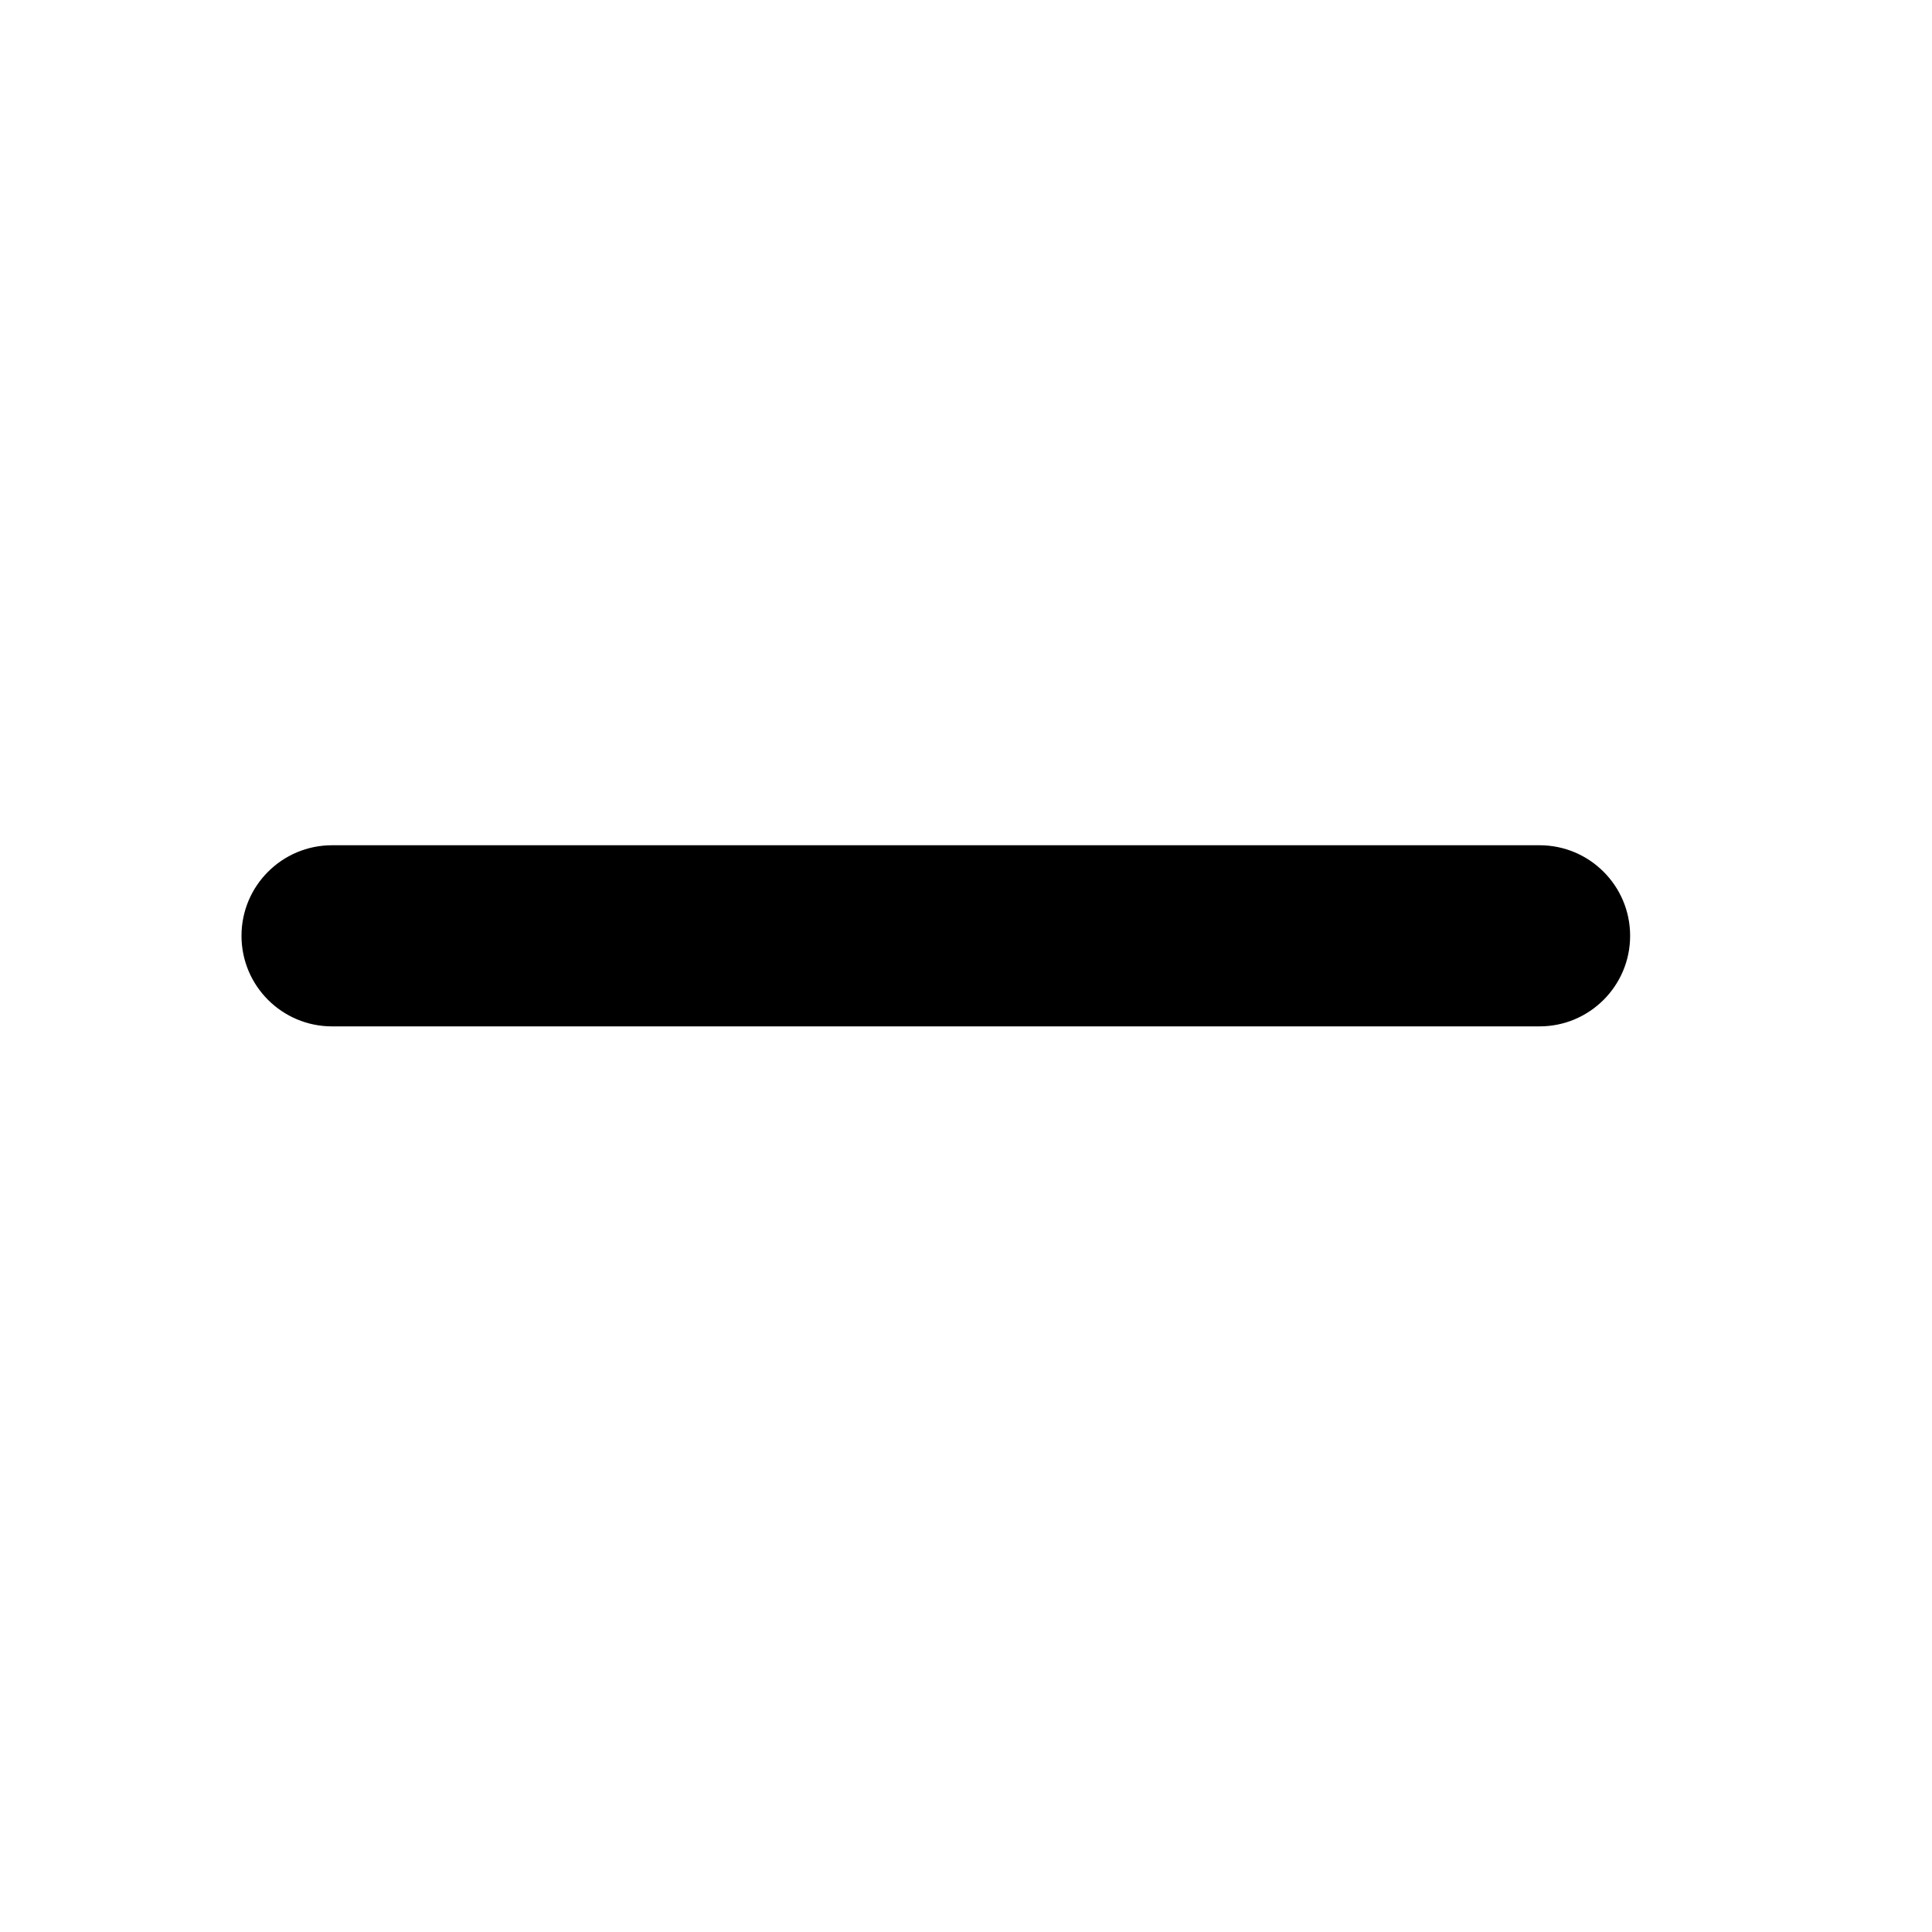
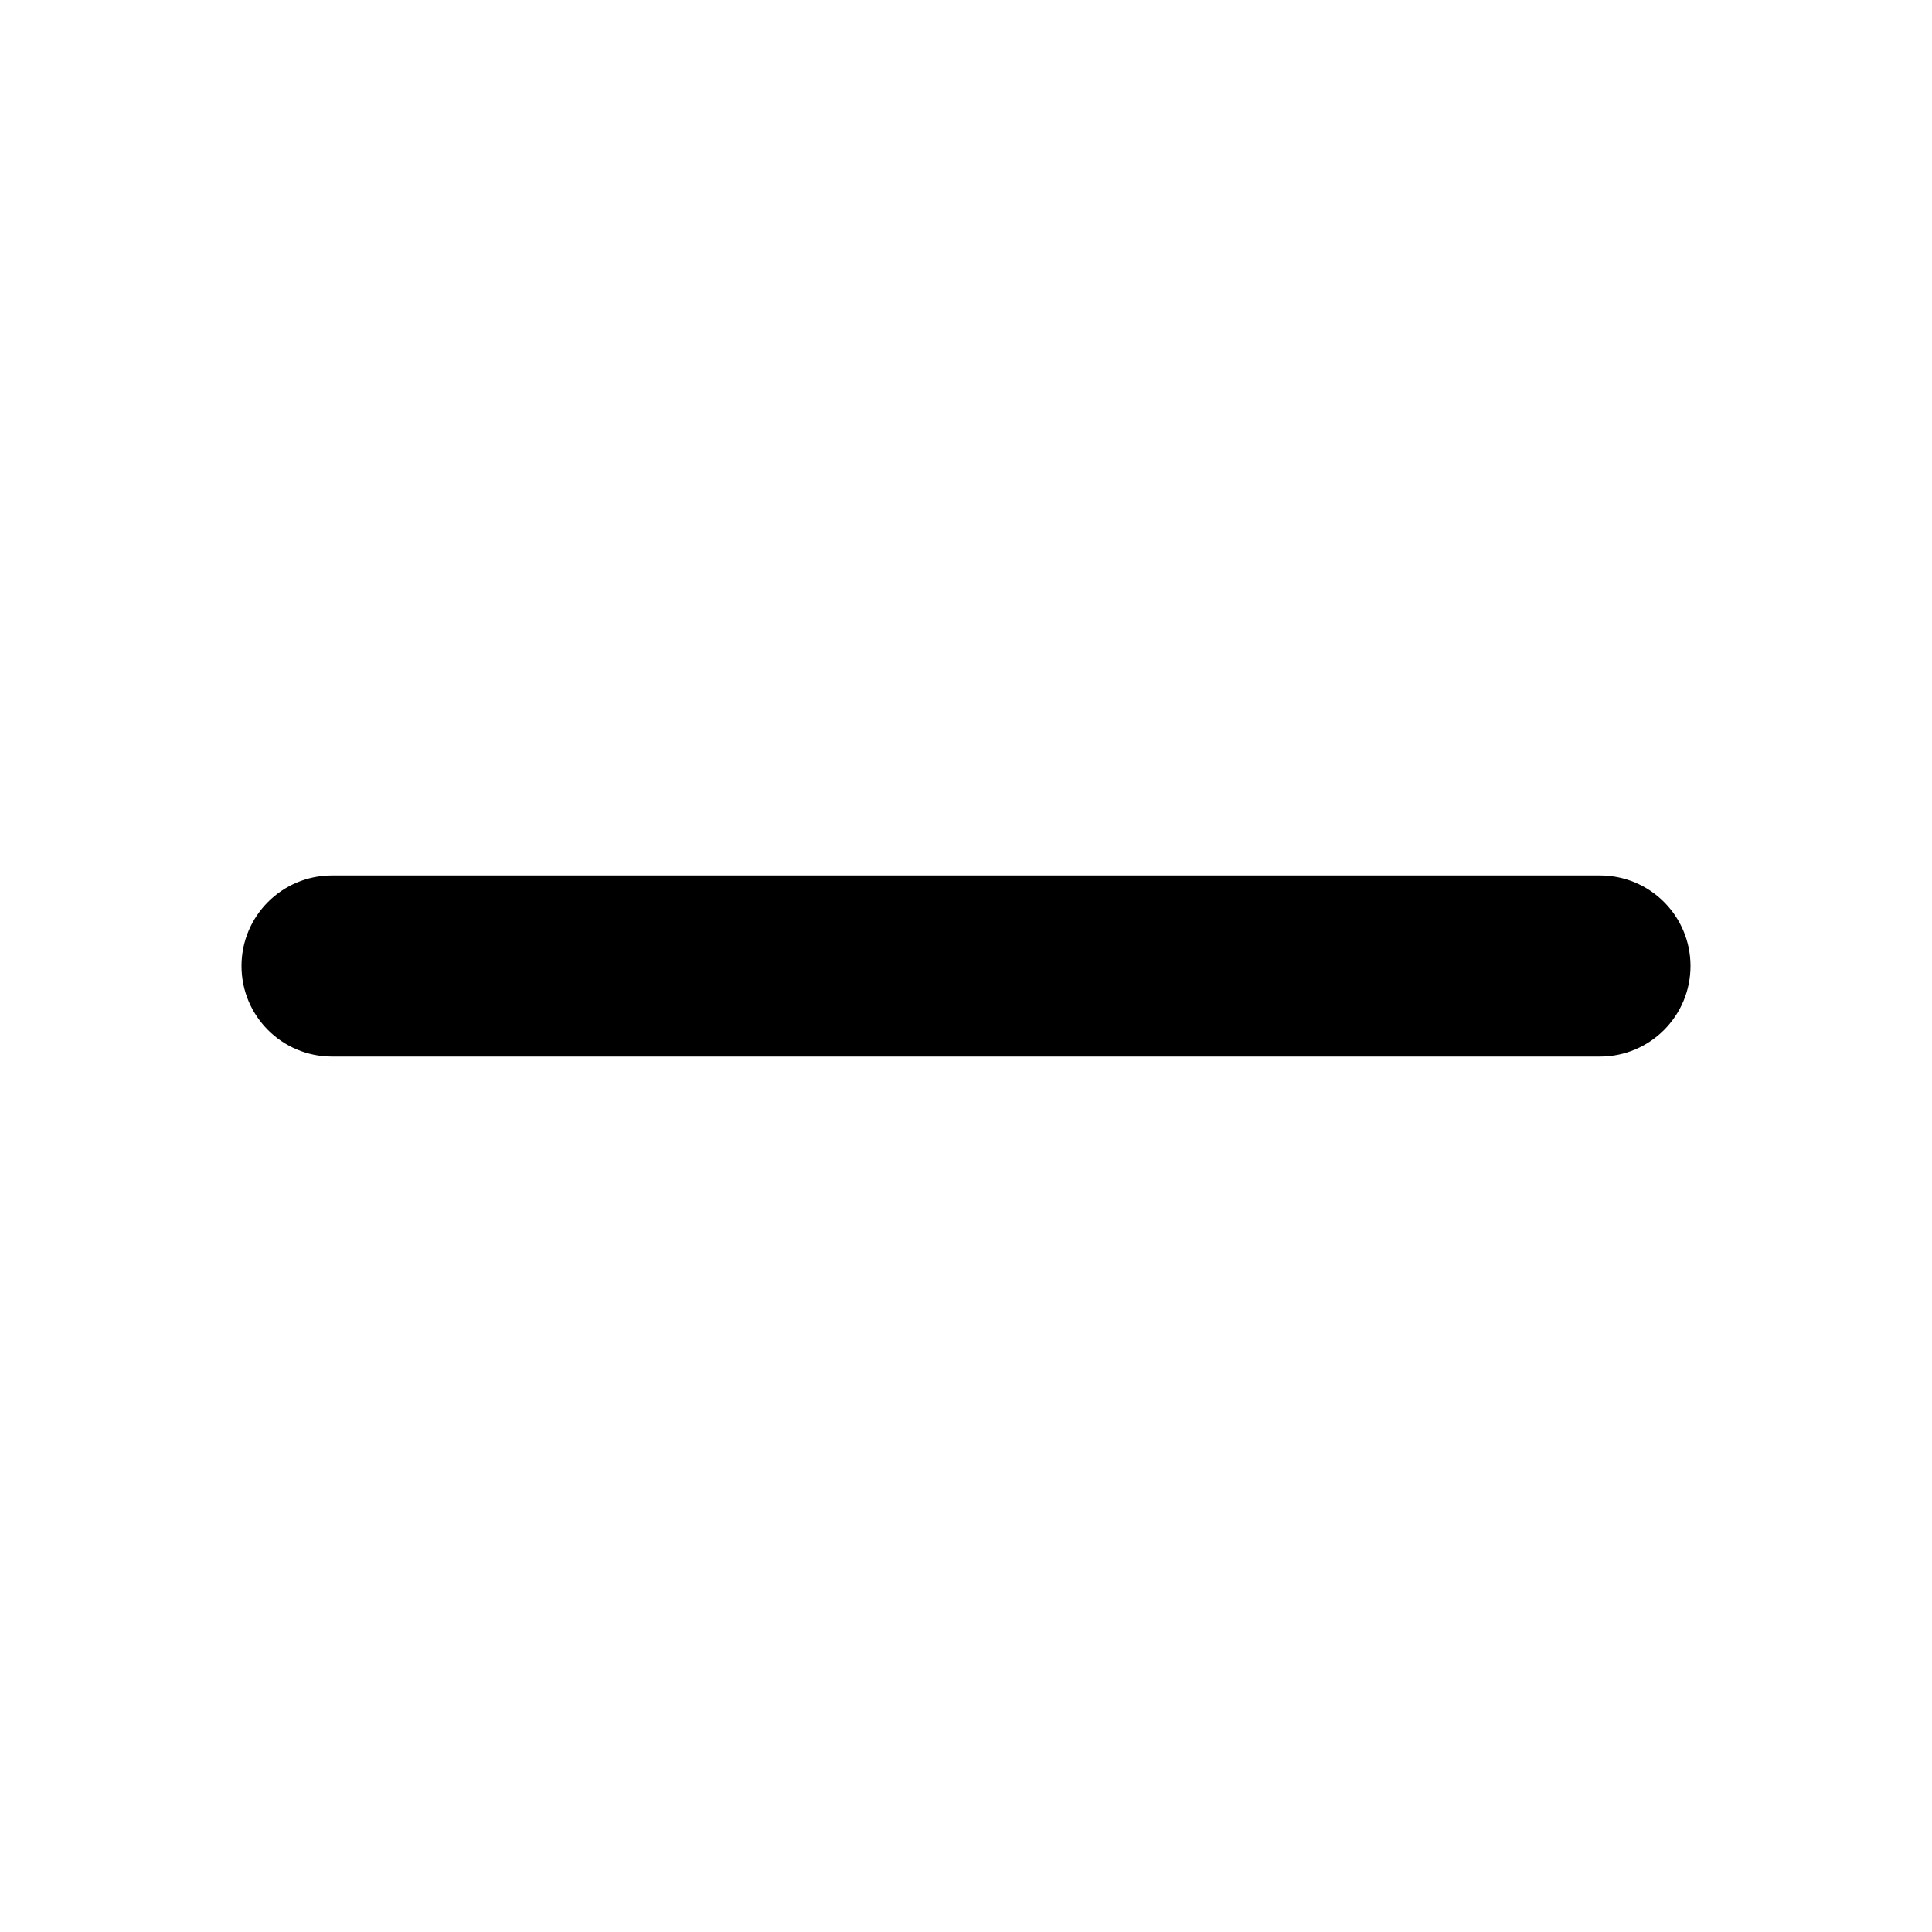
<svg xmlns="http://www.w3.org/2000/svg" viewBox="0 0 16 16">
-   <path fill-rule="evenodd" d="M2 7.75A.75.75 0 012.75 7h10a.75.75 0 010 1.5h-10A.75.75 0 012 7.75z" />
+   <path fill-rule="evenodd" d="M2 8a.75.75 0 01.75-.75h10.5a.75.75 0 010 1.5H2.75A.75.75 0 012 8z" />
</svg>
